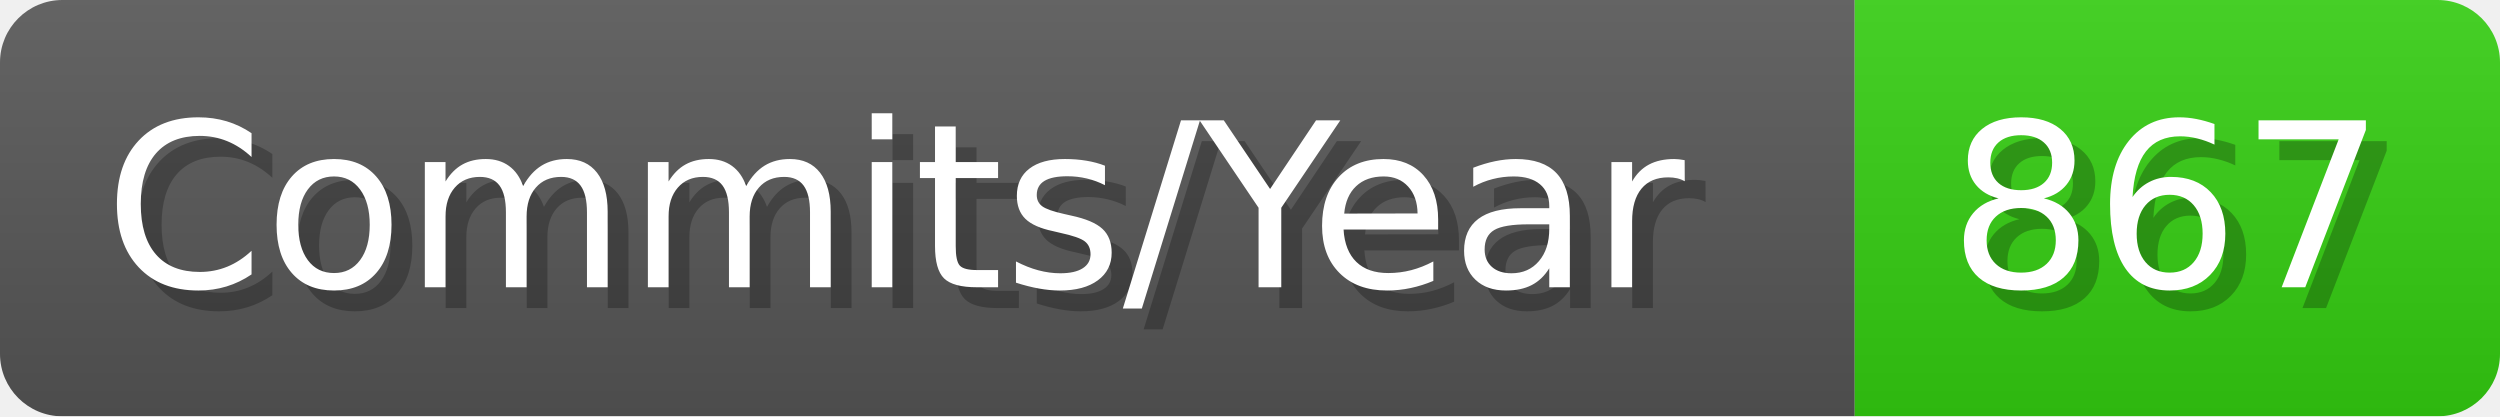
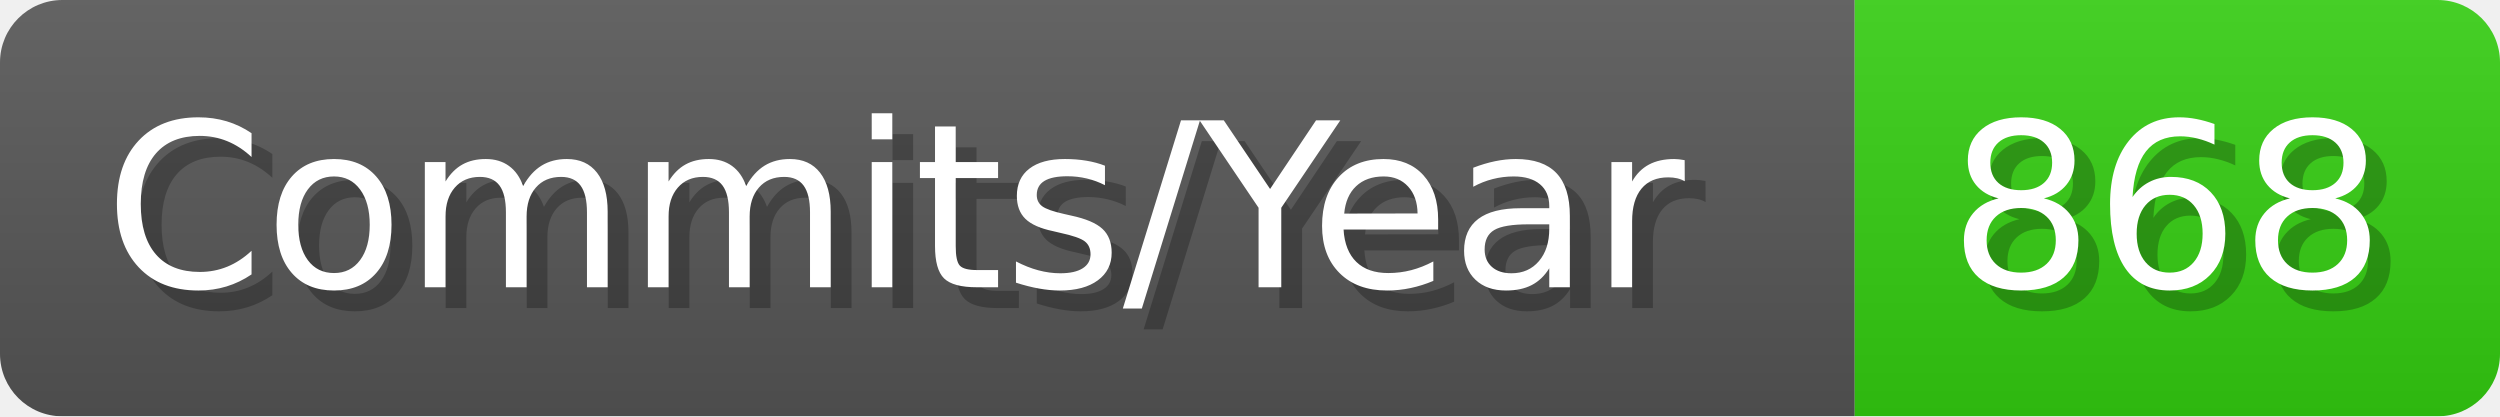
- <svg xmlns="http://www.w3.org/2000/svg" width="120.1" height="20" viewBox="0 0 1201 200" role="img" aria-label="Commits/Year: 867">
+ <svg xmlns="http://www.w3.org/2000/svg" width="120.1" height="20" viewBox="0 0 1201 200" role="img" aria-label="Commits/Year: 868">
  <linearGradient id="aUPdi" x2="0" y2="100%">
    <stop offset="0" stop-opacity=".1" stop-color="#EEE" />
    <stop offset="1" stop-opacity=".1" />
  </linearGradient>
  <mask id="WfAiQ">
    <rect width="1201" height="200" rx="30" fill="#FFF" />
  </mask>
  <g mask="url(#WfAiQ)">
    <rect width="891" height="200" fill="#555" />
    <rect width="310" height="200" fill="#3C1" x="891" />
    <rect width="1201" height="200" fill="url(#aUPdi)" />
  </g>
  <g aria-hidden="true" fill="#fff" text-anchor="start" font-family="Verdana,DejaVu Sans,sans-serif" font-size="110">
    <text x="60" y="148" textLength="791" fill="#000" opacity="0.25">Commits/Year</text>
    <text x="50" y="138" textLength="791">Commits/Year</text>
-     <text x="946" y="148" textLength="210" fill="#000" opacity="0.25">867</text>
-     <text x="936" y="138" textLength="210">867</text>
+     <text x="946" y="148" textLength="210" fill="#000" opacity="0.25">868</text>
+     <text x="936" y="138" textLength="210">868</text>
  </g>
</svg>
